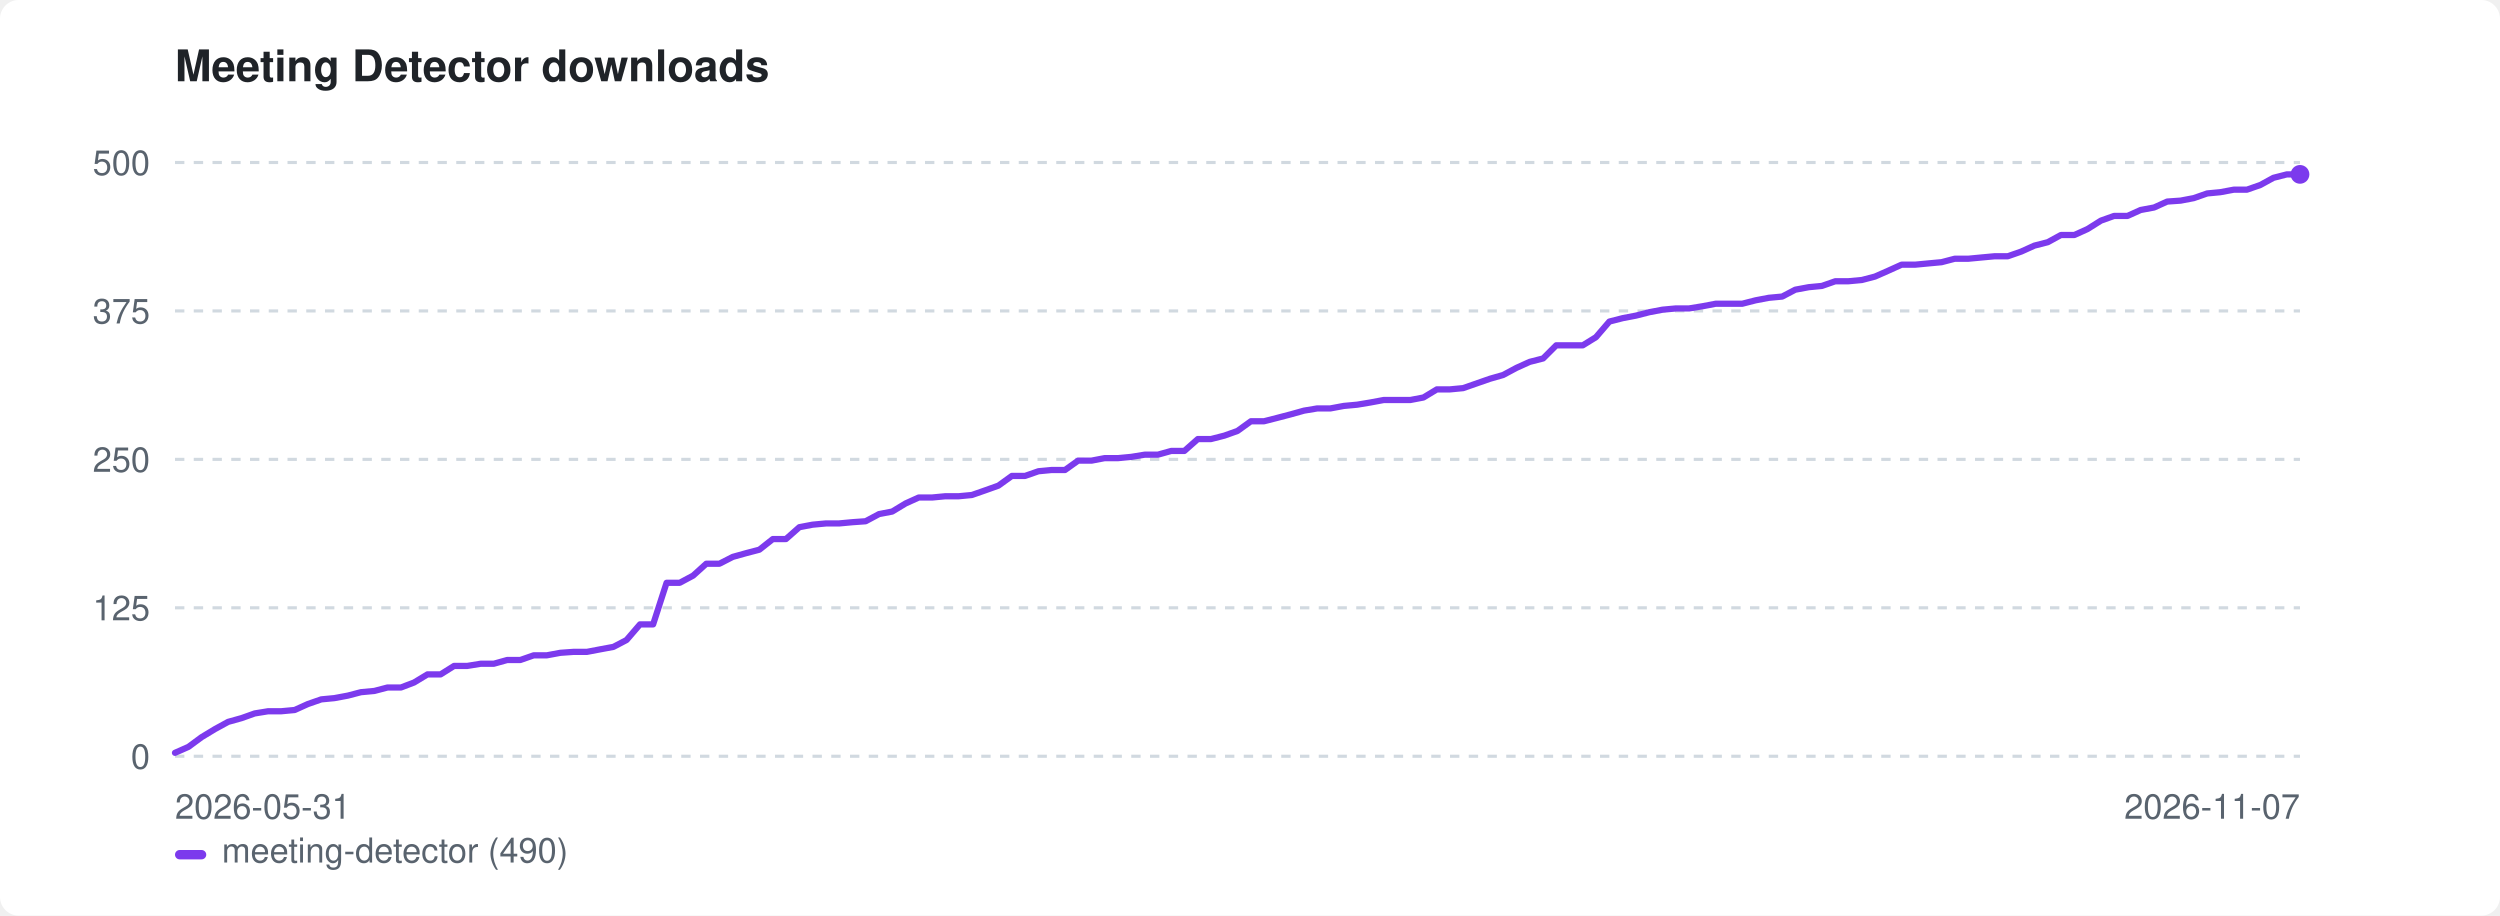
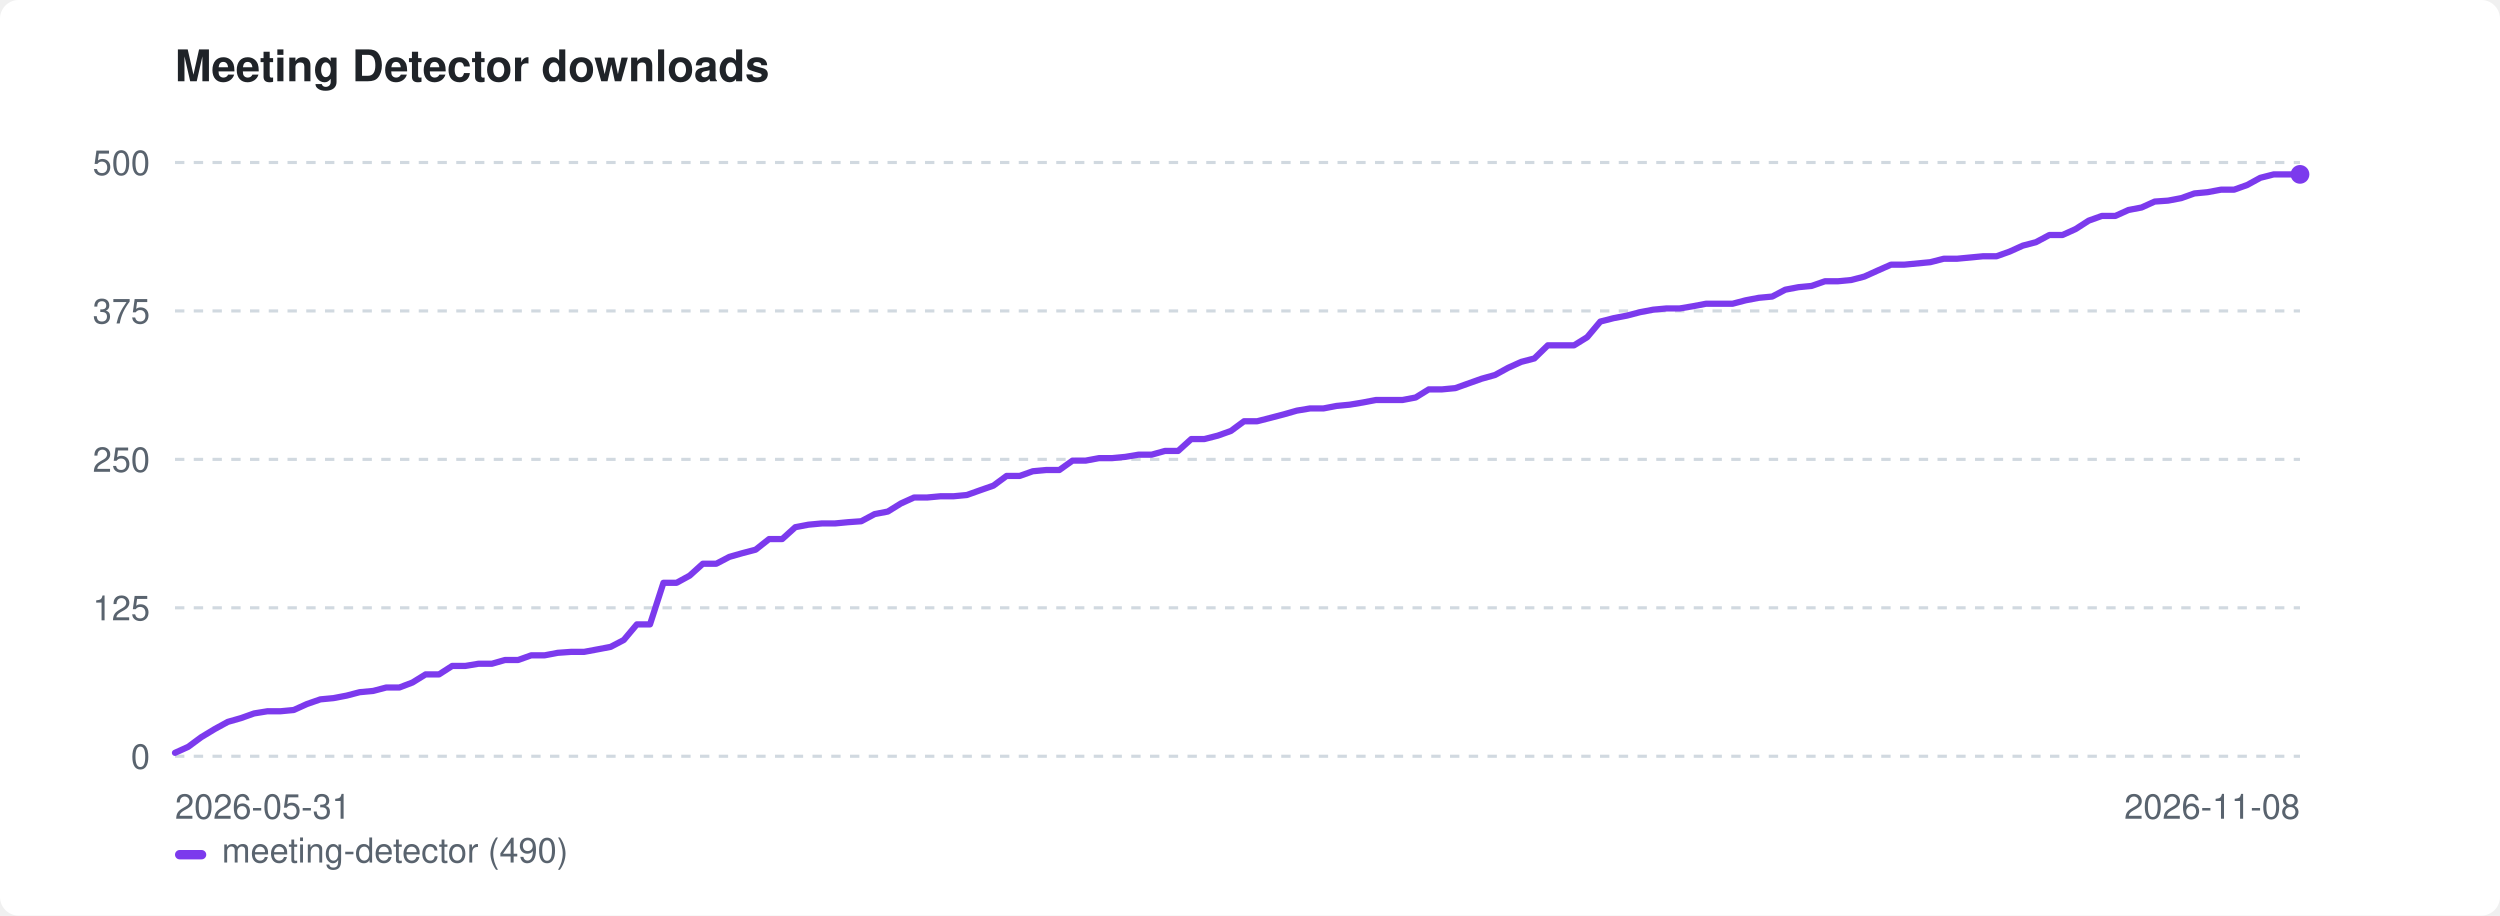
<svg xmlns="http://www.w3.org/2000/svg" width="800" height="293" viewBox="0 0 800 293" role="img" aria-label="Meeting Detector downloads">
  <style>:root{color-scheme:light dark}.bg{fill:#ffffff}.fg{fill:#1f2328}.mut{fill:#59636e}.grid{stroke:#d1d9e0}@media(prefers-color-scheme:dark){.bg{fill:#0d1117}.fg{fill:#e6edf3}.mut{fill:#9198a1}.grid{stroke:#30363d}}</style>
  <rect class="bg" width="800" height="293" rx="6" />
  <text class="fg" x="56" y="26" font-family="-apple-system,BlinkMacSystemFont,'Segoe UI',Helvetica,Arial,sans-serif" font-size="14" font-weight="600">Meeting Detector downloads</text>
  <line class="grid" x1="56" y1="242.0" x2="736" y2="242.0" stroke-width="1" stroke-dasharray="3 3" />
  <text class="mut" x="48" y="246.0" font-family="-apple-system,BlinkMacSystemFont,'Segoe UI',Helvetica,Arial,sans-serif" font-size="11" text-anchor="end">0</text>
  <line class="grid" x1="56" y1="194.5" x2="736" y2="194.5" stroke-width="1" stroke-dasharray="3 3" />
  <text class="mut" x="48" y="198.5" font-family="-apple-system,BlinkMacSystemFont,'Segoe UI',Helvetica,Arial,sans-serif" font-size="11" text-anchor="end">125</text>
  <line class="grid" x1="56" y1="147.0" x2="736" y2="147.0" stroke-width="1" stroke-dasharray="3 3" />
  <text class="mut" x="48" y="151.0" font-family="-apple-system,BlinkMacSystemFont,'Segoe UI',Helvetica,Arial,sans-serif" font-size="11" text-anchor="end">250</text>
  <line class="grid" x1="56" y1="99.5" x2="736" y2="99.5" stroke-width="1" stroke-dasharray="3 3" />
  <text class="mut" x="48" y="103.5" font-family="-apple-system,BlinkMacSystemFont,'Segoe UI',Helvetica,Arial,sans-serif" font-size="11" text-anchor="end">375</text>
  <line class="grid" x1="56" y1="52.0" x2="736" y2="52.0" stroke-width="1" stroke-dasharray="3 3" />
  <text class="mut" x="48" y="56.0" font-family="-apple-system,BlinkMacSystemFont,'Segoe UI',Helvetica,Arial,sans-serif" font-size="11" text-anchor="end">500</text>
  <text class="mut" x="56" y="262" font-family="-apple-system,BlinkMacSystemFont,'Segoe UI',Helvetica,Arial,sans-serif" font-size="11">2026-05-31</text>
-   <text class="mut" x="736" y="262" font-family="-apple-system,BlinkMacSystemFont,'Segoe UI',Helvetica,Arial,sans-serif" font-size="11" text-anchor="end">2026-11-07</text>
-   <path d="M56.0 240.9 L60.3 239.0 L64.5 235.9 L68.8 233.3 L73.0 231.0 L77.3 229.8 L81.5 228.3 L85.8 227.6 L90.0 227.6 L94.3 227.2 L98.5 225.3 L102.8 223.8 L107.0 223.4 L111.3 222.6 L115.5 221.5 L119.8 221.1 L124.0 220.0 L128.3 220.0 L132.5 218.4 L136.8 215.8 L141.0 215.8 L145.3 213.1 L149.5 213.1 L153.8 212.4 L158.0 212.4 L162.3 211.2 L166.5 211.2 L170.8 209.7 L175.0 209.7 L179.3 208.9 L183.5 208.6 L187.8 208.6 L192.0 207.8 L196.3 207.0 L200.5 204.8 L204.8 199.8 L209.0 199.8 L213.3 186.5 L217.5 186.5 L221.8 184.2 L226.0 180.4 L230.2 180.4 L234.5 178.2 L238.8 177.0 L243.0 175.9 L247.3 172.5 L251.5 172.5 L255.8 168.7 L260.0 167.9 L264.3 167.5 L268.5 167.5 L272.8 167.1 L277.0 166.8 L281.3 164.5 L285.5 163.7 L289.8 161.1 L294.0 159.2 L298.3 159.2 L302.5 158.8 L306.8 158.8 L311.0 158.4 L315.3 156.9 L319.5 155.4 L323.8 152.3 L328.0 152.3 L332.3 150.8 L336.5 150.4 L340.8 150.4 L345.0 147.4 L349.3 147.4 L353.5 146.6 L357.8 146.6 L362.0 146.2 L366.3 145.5 L370.5 145.5 L374.8 144.3 L379.0 144.3 L383.3 140.5 L387.5 140.5 L391.8 139.4 L396.0 137.9 L400.3 134.8 L404.5 134.8 L408.8 133.7 L413.0 132.6 L417.3 131.4 L421.5 130.7 L425.7 130.7 L430.0 129.9 L434.3 129.5 L438.5 128.8 L442.8 128.0 L447.0 128.0 L451.3 128.0 L455.5 127.2 L459.8 124.6 L464.0 124.6 L468.2 124.2 L472.5 122.7 L476.8 121.2 L481.0 120.0 L485.3 117.7 L489.5 115.8 L493.8 114.7 L498.0 110.5 L502.3 110.5 L506.5 110.5 L510.7 107.9 L515.0 102.9 L519.3 101.8 L523.5 101.0 L527.8 99.9 L532.0 99.1 L536.3 98.7 L540.5 98.7 L544.8 98.0 L549.0 97.2 L553.3 97.2 L557.5 97.2 L561.8 96.1 L566.0 95.3 L570.3 94.9 L574.5 92.7 L578.8 91.9 L583.0 91.5 L587.3 90.0 L591.5 90.0 L595.8 89.6 L600.0 88.5 L604.3 86.6 L608.5 84.7 L612.8 84.7 L617.0 84.3 L621.3 83.9 L625.5 82.8 L629.8 82.8 L634.0 82.4 L638.3 82.0 L642.5 82.0 L646.8 80.5 L651.0 78.6 L655.3 77.5 L659.5 75.2 L663.8 75.2 L668.0 73.3 L672.3 70.6 L676.5 69.1 L680.8 69.1 L685.0 67.2 L689.3 66.4 L693.5 64.5 L697.8 64.2 L702.0 63.4 L706.3 61.9 L710.5 61.5 L714.8 60.7 L719.0 60.7 L723.3 59.2 L727.5 56.9 L731.8 55.8 L736.0 55.8" fill="none" stroke="#7c3aed" stroke-width="2" stroke-linejoin="round" stroke-linecap="round" />
+   <text class="mut" x="736" y="262" font-family="-apple-system,BlinkMacSystemFont,'Segoe UI',Helvetica,Arial,sans-serif" font-size="11" text-anchor="end">2026-11-08</text>
+   <path d="M56.0 240.9 L60.2 239.0 L64.4 235.9 L68.7 233.3 L72.9 231.0 L77.1 229.8 L81.3 228.3 L85.6 227.6 L89.8 227.6 L94.0 227.2 L98.2 225.3 L102.5 223.8 L106.7 223.4 L110.9 222.6 L115.1 221.5 L119.4 221.1 L123.6 220.0 L127.8 220.0 L132.0 218.4 L136.2 215.8 L140.5 215.8 L144.7 213.1 L148.9 213.1 L153.1 212.4 L157.4 212.4 L161.6 211.2 L165.8 211.2 L170.0 209.7 L174.3 209.7 L178.5 208.9 L182.7 208.6 L186.9 208.6 L191.2 207.8 L195.4 207.0 L199.6 204.8 L203.8 199.8 L208.0 199.8 L212.3 186.5 L216.5 186.5 L220.7 184.2 L224.9 180.4 L229.2 180.4 L233.4 178.2 L237.6 177.0 L241.8 175.9 L246.1 172.5 L250.3 172.5 L254.5 168.7 L258.7 167.9 L263.0 167.5 L267.2 167.5 L271.4 167.1 L275.6 166.8 L279.9 164.5 L284.1 163.7 L288.3 161.1 L292.5 159.2 L296.7 159.2 L301.0 158.8 L305.2 158.8 L309.4 158.4 L313.6 156.9 L317.9 155.4 L322.1 152.3 L326.3 152.3 L330.5 150.8 L334.8 150.4 L339.0 150.4 L343.2 147.4 L347.4 147.4 L351.7 146.6 L355.9 146.6 L360.1 146.2 L364.3 145.5 L368.5 145.5 L372.8 144.3 L377.0 144.3 L381.2 140.5 L385.4 140.5 L389.7 139.4 L393.9 137.9 L398.1 134.8 L402.3 134.8 L406.6 133.7 L410.8 132.6 L415.0 131.4 L419.2 130.7 L423.5 130.7 L427.7 129.9 L431.9 129.5 L436.1 128.8 L440.3 128.0 L444.6 128.0 L448.8 128.0 L453.0 127.2 L457.2 124.6 L461.5 124.6 L465.7 124.2 L469.9 122.7 L474.1 121.2 L478.4 120.0 L482.6 117.7 L486.8 115.8 L491.0 114.7 L495.3 110.5 L499.5 110.5 L503.7 110.5 L507.9 107.9 L512.1 102.9 L516.4 101.8 L520.6 101.0 L524.8 99.9 L529.0 99.1 L533.3 98.7 L537.5 98.7 L541.7 98.0 L545.9 97.2 L550.2 97.2 L554.4 97.2 L558.6 96.1 L562.8 95.3 L567.1 94.9 L571.3 92.7 L575.5 91.9 L579.7 91.5 L584.0 90.0 L588.2 90.0 L592.4 89.6 L596.6 88.5 L600.8 86.6 L605.1 84.7 L609.3 84.7 L613.5 84.3 L617.7 83.9 L622.0 82.8 L626.2 82.8 L630.4 82.4 L634.6 82.0 L638.9 82.0 L643.1 80.5 L647.3 78.6 L651.5 77.5 L655.8 75.2 L660.0 75.2 L664.2 73.3 L668.4 70.6 L672.6 69.1 L676.9 69.1 L681.1 67.2 L685.3 66.4 L689.5 64.5 L693.8 64.2 L698.0 63.4 L702.2 61.9 L706.4 61.5 L710.7 60.7 L714.9 60.7 L719.1 59.2 L723.3 56.9 L727.6 55.8 L731.8 55.8 L736.0 55.8" fill="none" stroke="#7c3aed" stroke-width="2" stroke-linejoin="round" stroke-linecap="round" />
  <circle cx="736.0" cy="55.8" r="3" fill="#7c3aed" />
  <rect x="56" y="272" width="10" height="3" rx="1.5" fill="#7c3aed" />
  <text class="mut" x="71" y="276" font-family="-apple-system,BlinkMacSystemFont,'Segoe UI',Helvetica,Arial,sans-serif" font-size="11">meeting-detector (490)</text>
</svg>
